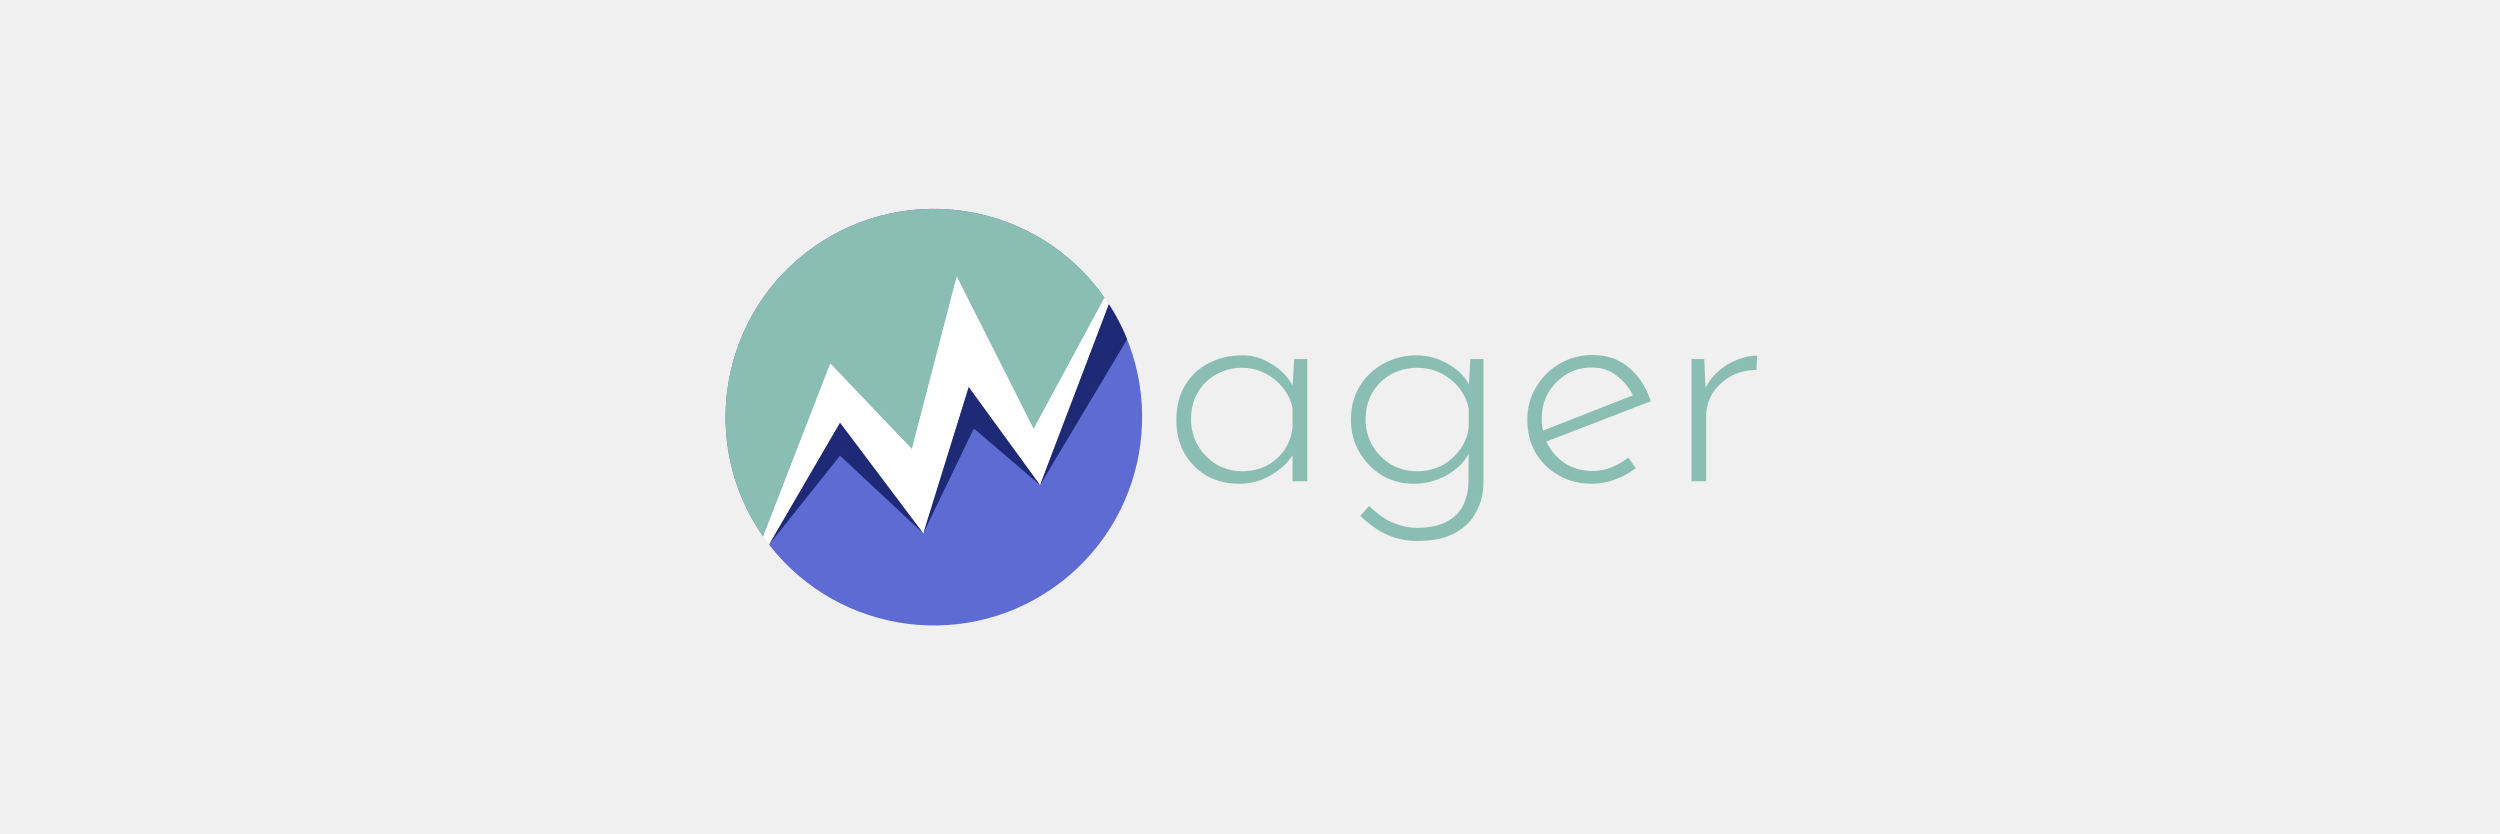
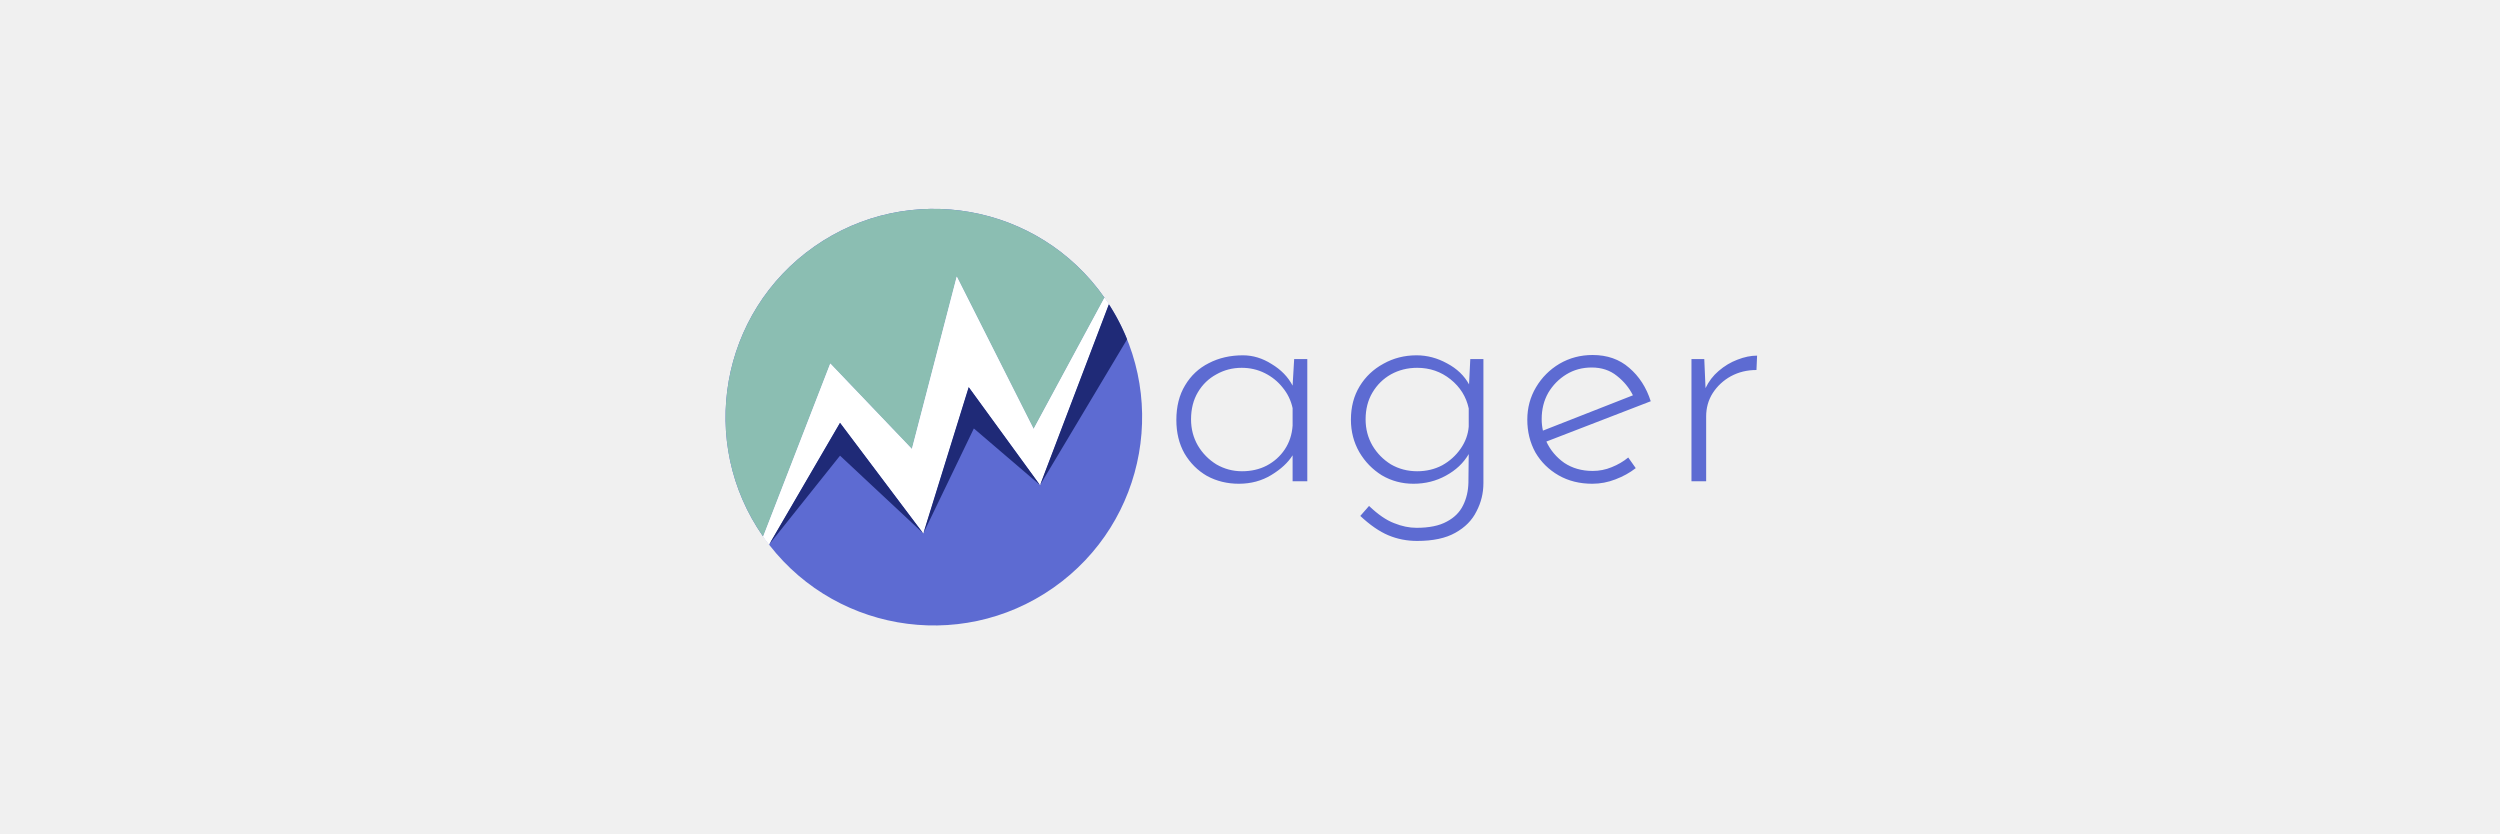
<svg xmlns="http://www.w3.org/2000/svg" width="1200" height="400" viewBox="0 0 1200 400" fill="none">
  <path d="M366.319 257.558C334.663 212.314 345.677 149.975 390.921 118.319C436.164 86.662 498.504 97.677 530.16 142.92C561.816 188.164 550.802 250.503 505.558 282.16C460.315 313.816 397.975 302.801 366.319 257.558Z" fill="#5D6BD2" />
  <path d="M390.919 118.321C345.676 149.978 334.663 212.318 366.32 257.561L398.53 174.511L437.711 215.545L459.243 132.771L496.129 205.927L530.159 142.919C498.501 97.677 436.162 86.664 390.919 118.321Z" fill="#8BBEB2" />
  <path d="M437.711 215.545L459.243 132.771L496.129 205.926L530.158 142.919L530.426 143.303L530.691 143.688L530.955 144.075L531.218 144.463L531.479 144.853L531.739 145.245L531.998 145.64L532.253 146.034L499.218 232.797L464.979 185.762L443.182 256.005L403.207 202.881L369.143 261.399L368.78 260.926L368.42 260.451L368.062 259.974L367.709 259.495L367.357 259.013L367.009 258.53L366.662 258.045L366.32 257.56L398.53 174.511L437.711 215.545Z" fill="white" />
  <path d="M437.711 215.545L459.243 132.771L496.129 205.926L530.158 142.919L530.426 143.303L530.691 143.688L530.955 144.075L531.218 144.463L531.479 144.853L531.739 145.245L531.998 145.64L532.253 146.034L499.218 232.797L464.979 185.762L443.182 256.005L403.207 202.881L369.143 261.399L368.78 260.926L368.42 260.451L368.062 259.974L367.709 259.495L367.357 259.013L367.009 258.53L366.662 258.045L366.32 257.56L398.53 174.511L437.711 215.545Z" fill="white" />
  <path d="M443.182 256.05L464.978 185.807L499.218 232.841L532.255 146.033L532.884 147.025L533.504 148.02L534.113 149.026L534.712 150.041L535.298 151.063L535.875 152.094L536.438 153.131L536.989 154.175L537.534 155.236L538.066 156.305L538.588 157.385L539.097 158.471L539.595 159.568L540.078 160.671L540.55 161.779L541.007 162.89L499.218 232.841L467.449 205.662L443.182 256.05L403.207 218.722L386.175 240.061L369.143 261.399L403.207 202.926L443.182 256.05Z" fill="#1F2A77" />
-   <path d="M594.65 232.2C589.05 232.2 583.95 230.95 579.35 228.45C574.85 225.85 571.25 222.25 568.55 217.65C565.95 213.05 564.65 207.7 564.65 201.6C564.65 195.1 566.05 189.55 568.85 184.95C571.65 180.25 575.45 176.7 580.25 174.3C585.05 171.8 590.5 170.55 596.6 170.55C601.4 170.55 606 171.95 610.4 174.75C614.9 177.45 618.25 180.9 620.45 185.1L621.2 172.35H627.5V231H620.45V218.55C618.25 222.05 614.85 225.2 610.25 228C605.65 230.8 600.45 232.2 594.65 232.2ZM596.15 226.2C600.55 226.2 604.5 225.3 608 223.5C611.6 221.6 614.5 219 616.7 215.7C618.9 212.4 620.15 208.6 620.45 204.3V195.9C619.65 192.2 618.05 188.9 615.65 186C613.35 183.1 610.5 180.8 607.1 179.1C603.7 177.4 600 176.55 596 176.55C591.6 176.55 587.55 177.6 583.85 179.7C580.15 181.7 577.2 184.55 575 188.25C572.8 191.95 571.7 196.3 571.7 201.3C571.7 205.9 572.8 210.1 575 213.9C577.2 217.6 580.15 220.6 583.85 222.9C587.65 225.1 591.75 226.2 596.15 226.2ZM680.239 259.65C675.339 259.65 670.739 258.75 666.439 256.95C662.139 255.15 657.639 252.05 652.939 247.65L657.139 242.85C661.439 246.95 665.439 249.7 669.139 251.1C672.839 252.6 676.439 253.35 679.939 253.35C686.039 253.35 690.889 252.35 694.489 250.35C698.089 248.45 700.689 245.85 702.289 242.55C703.889 239.35 704.739 235.75 704.839 231.75L704.989 217.95C702.489 222.25 698.839 225.7 694.039 228.3C689.339 230.9 684.139 232.2 678.439 232.2C672.939 232.2 667.889 230.85 663.289 228.15C658.789 225.35 655.189 221.65 652.489 217.05C649.789 212.35 648.439 207.15 648.439 201.45C648.439 195.35 649.839 190 652.639 185.4C655.439 180.8 659.239 177.2 664.039 174.6C668.839 171.9 674.139 170.55 679.939 170.55C685.039 170.55 689.939 171.85 694.639 174.45C699.339 176.95 702.839 180.3 705.139 184.5L705.739 172.35H712.039V231.9C712.039 236.7 710.939 241.2 708.739 245.4C706.639 249.7 703.239 253.15 698.539 255.75C693.939 258.35 687.839 259.65 680.239 259.65ZM655.489 201.3C655.489 205.9 656.589 210.1 658.789 213.9C660.989 217.6 663.939 220.6 667.639 222.9C671.439 225.1 675.639 226.2 680.239 226.2C684.639 226.2 688.639 225.25 692.239 223.35C695.839 221.35 698.789 218.7 701.089 215.4C703.389 212.1 704.689 208.55 704.989 204.75V196.05C703.789 190.45 700.889 185.8 696.289 182.1C691.689 178.4 686.339 176.55 680.239 176.55C675.639 176.55 671.439 177.6 667.639 179.7C663.939 181.8 660.989 184.7 658.789 188.4C656.589 192.1 655.489 196.4 655.489 201.3ZM764.307 232.2C758.207 232.2 752.807 230.85 748.107 228.15C743.407 225.45 739.707 221.8 737.007 217.2C734.407 212.5 733.107 207.25 733.107 201.45C733.107 195.75 734.507 190.55 737.307 185.85C740.107 181.15 743.857 177.4 748.557 174.6C753.357 171.8 758.657 170.4 764.457 170.4C771.457 170.4 777.307 172.45 782.007 176.55C786.807 180.65 790.257 186 792.357 192.6L742.257 211.95C744.157 216.05 747.007 219.45 750.807 222.15C754.707 224.75 759.257 226.05 764.457 226.05C767.657 226.05 770.707 225.45 773.607 224.25C776.607 223.05 779.257 221.5 781.557 219.6L785.157 224.7C782.357 226.9 779.107 228.7 775.407 230.1C771.807 231.5 768.107 232.2 764.307 232.2ZM740.007 201.15C740.007 203.05 740.207 204.9 740.607 206.7L783.807 189.75C782.007 186.15 779.457 183.05 776.157 180.45C772.857 177.75 768.807 176.4 764.007 176.4C759.507 176.4 755.457 177.5 751.857 179.7C748.257 181.9 745.357 184.85 743.157 188.55C741.057 192.25 740.007 196.45 740.007 201.15ZM818.053 172.35L818.653 186.3C820.153 183.1 822.253 180.35 824.953 178.05C827.753 175.65 830.753 173.85 833.953 172.65C837.253 171.35 840.403 170.7 843.403 170.7L843.103 177.6C838.603 177.6 834.503 178.6 830.803 180.6C827.203 182.6 824.303 185.3 822.103 188.7C820.003 192 818.953 195.75 818.953 199.95V231H811.903V172.35H818.053Z" fill="#8BBEB2" />
+   <path d="M594.65 232.2C589.05 232.2 583.95 230.95 579.35 228.45C574.85 225.85 571.25 222.25 568.55 217.65C565.95 213.05 564.65 207.7 564.65 201.6C564.65 195.1 566.05 189.55 568.85 184.95C571.65 180.25 575.45 176.7 580.25 174.3C585.05 171.8 590.5 170.55 596.6 170.55C601.4 170.55 606 171.95 610.4 174.75C614.9 177.45 618.25 180.9 620.45 185.1L621.2 172.35H627.5V231H620.45V218.55C618.25 222.05 614.85 225.2 610.25 228C605.65 230.8 600.45 232.2 594.65 232.2ZM596.15 226.2C600.55 226.2 604.5 225.3 608 223.5C611.6 221.6 614.5 219 616.7 215.7C618.9 212.4 620.15 208.6 620.45 204.3V195.9C619.65 192.2 618.05 188.9 615.65 186C613.35 183.1 610.5 180.8 607.1 179.1C603.7 177.4 600 176.55 596 176.55C591.6 176.55 587.55 177.6 583.85 179.7C580.15 181.7 577.2 184.55 575 188.25C572.8 191.95 571.7 196.3 571.7 201.3C571.7 205.9 572.8 210.1 575 213.9C577.2 217.6 580.15 220.6 583.85 222.9C587.65 225.1 591.75 226.2 596.15 226.2ZM680.239 259.65C675.339 259.65 670.739 258.75 666.439 256.95C662.139 255.15 657.639 252.05 652.939 247.65L657.139 242.85C661.439 246.95 665.439 249.7 669.139 251.1C672.839 252.6 676.439 253.35 679.939 253.35C686.039 253.35 690.889 252.35 694.489 250.35C698.089 248.45 700.689 245.85 702.289 242.55C703.889 239.35 704.739 235.75 704.839 231.75L704.989 217.95C702.489 222.25 698.839 225.7 694.039 228.3C689.339 230.9 684.139 232.2 678.439 232.2C672.939 232.2 667.889 230.85 663.289 228.15C658.789 225.35 655.189 221.65 652.489 217.05C649.789 212.35 648.439 207.15 648.439 201.45C648.439 195.35 649.839 190 652.639 185.4C655.439 180.8 659.239 177.2 664.039 174.6C668.839 171.9 674.139 170.55 679.939 170.55C685.039 170.55 689.939 171.85 694.639 174.45C699.339 176.95 702.839 180.3 705.139 184.5L705.739 172.35H712.039V231.9C712.039 236.7 710.939 241.2 708.739 245.4C706.639 249.7 703.239 253.15 698.539 255.75C693.939 258.35 687.839 259.65 680.239 259.65ZM655.489 201.3C655.489 205.9 656.589 210.1 658.789 213.9C660.989 217.6 663.939 220.6 667.639 222.9C671.439 225.1 675.639 226.2 680.239 226.2C684.639 226.2 688.639 225.25 692.239 223.35C695.839 221.35 698.789 218.7 701.089 215.4C703.389 212.1 704.689 208.55 704.989 204.75V196.05C703.789 190.45 700.889 185.8 696.289 182.1C691.689 178.4 686.339 176.55 680.239 176.55C675.639 176.55 671.439 177.6 667.639 179.7C663.939 181.8 660.989 184.7 658.789 188.4C656.589 192.1 655.489 196.4 655.489 201.3ZM764.307 232.2C758.207 232.2 752.807 230.85 748.107 228.15C743.407 225.45 739.707 221.8 737.007 217.2C734.407 212.5 733.107 207.25 733.107 201.45C733.107 195.75 734.507 190.55 737.307 185.85C740.107 181.15 743.857 177.4 748.557 174.6C753.357 171.8 758.657 170.4 764.457 170.4C771.457 170.4 777.307 172.45 782.007 176.55C786.807 180.65 790.257 186 792.357 192.6L742.257 211.95C744.157 216.05 747.007 219.45 750.807 222.15C754.707 224.75 759.257 226.05 764.457 226.05C767.657 226.05 770.707 225.45 773.607 224.25C776.607 223.05 779.257 221.5 781.557 219.6L785.157 224.7C782.357 226.9 779.107 228.7 775.407 230.1C771.807 231.5 768.107 232.2 764.307 232.2ZM740.007 201.15C740.007 203.05 740.207 204.9 740.607 206.7L783.807 189.75C782.007 186.15 779.457 183.05 776.157 180.45C772.857 177.75 768.807 176.4 764.007 176.4C759.507 176.4 755.457 177.5 751.857 179.7C748.257 181.9 745.357 184.85 743.157 188.55C741.057 192.25 740.007 196.45 740.007 201.15ZM818.053 172.35L818.653 186.3C820.153 183.1 822.253 180.35 824.953 178.05C827.753 175.65 830.753 173.85 833.953 172.65C837.253 171.35 840.403 170.7 843.403 170.7L843.103 177.6C838.603 177.6 834.503 178.6 830.803 180.6C827.203 182.6 824.303 185.3 822.103 188.7C820.003 192 818.953 195.75 818.953 199.95V231H811.903V172.35H818.053Z" fill="#5D6BD2" />
</svg>
